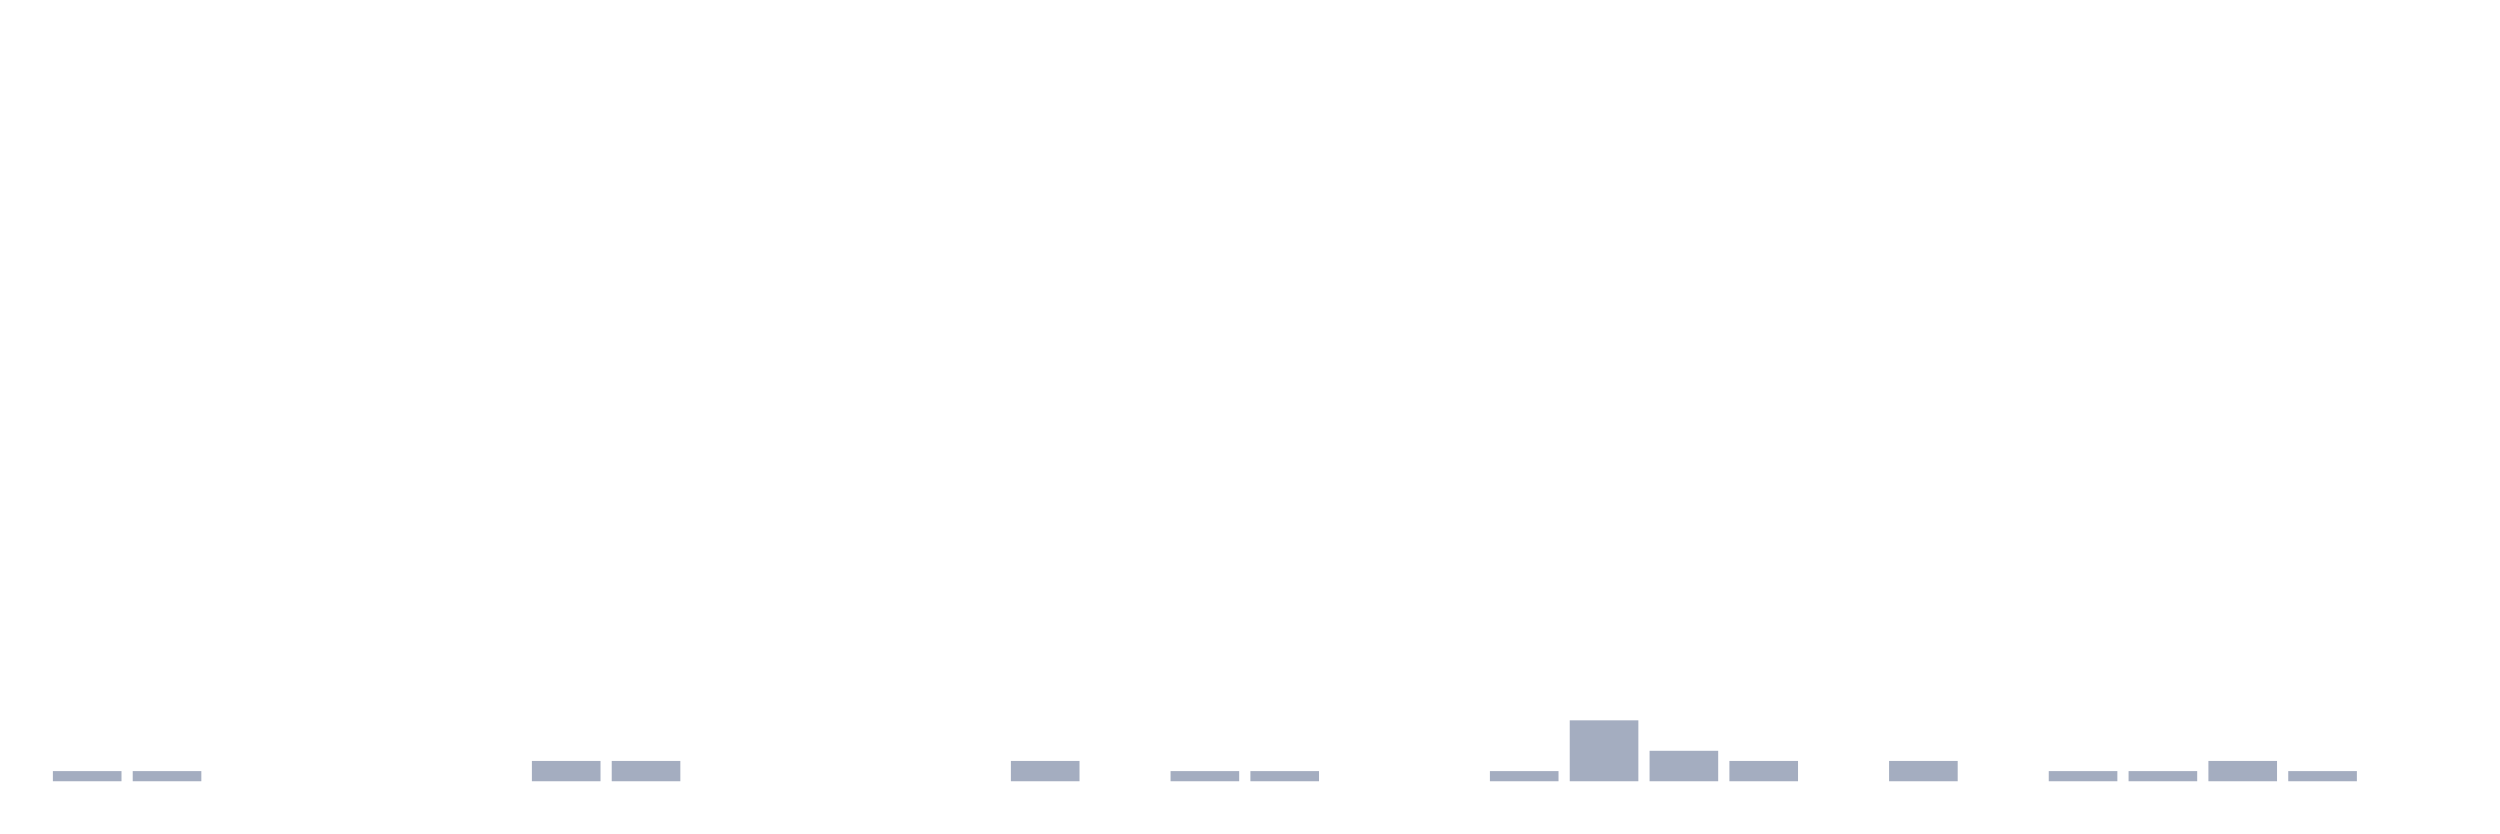
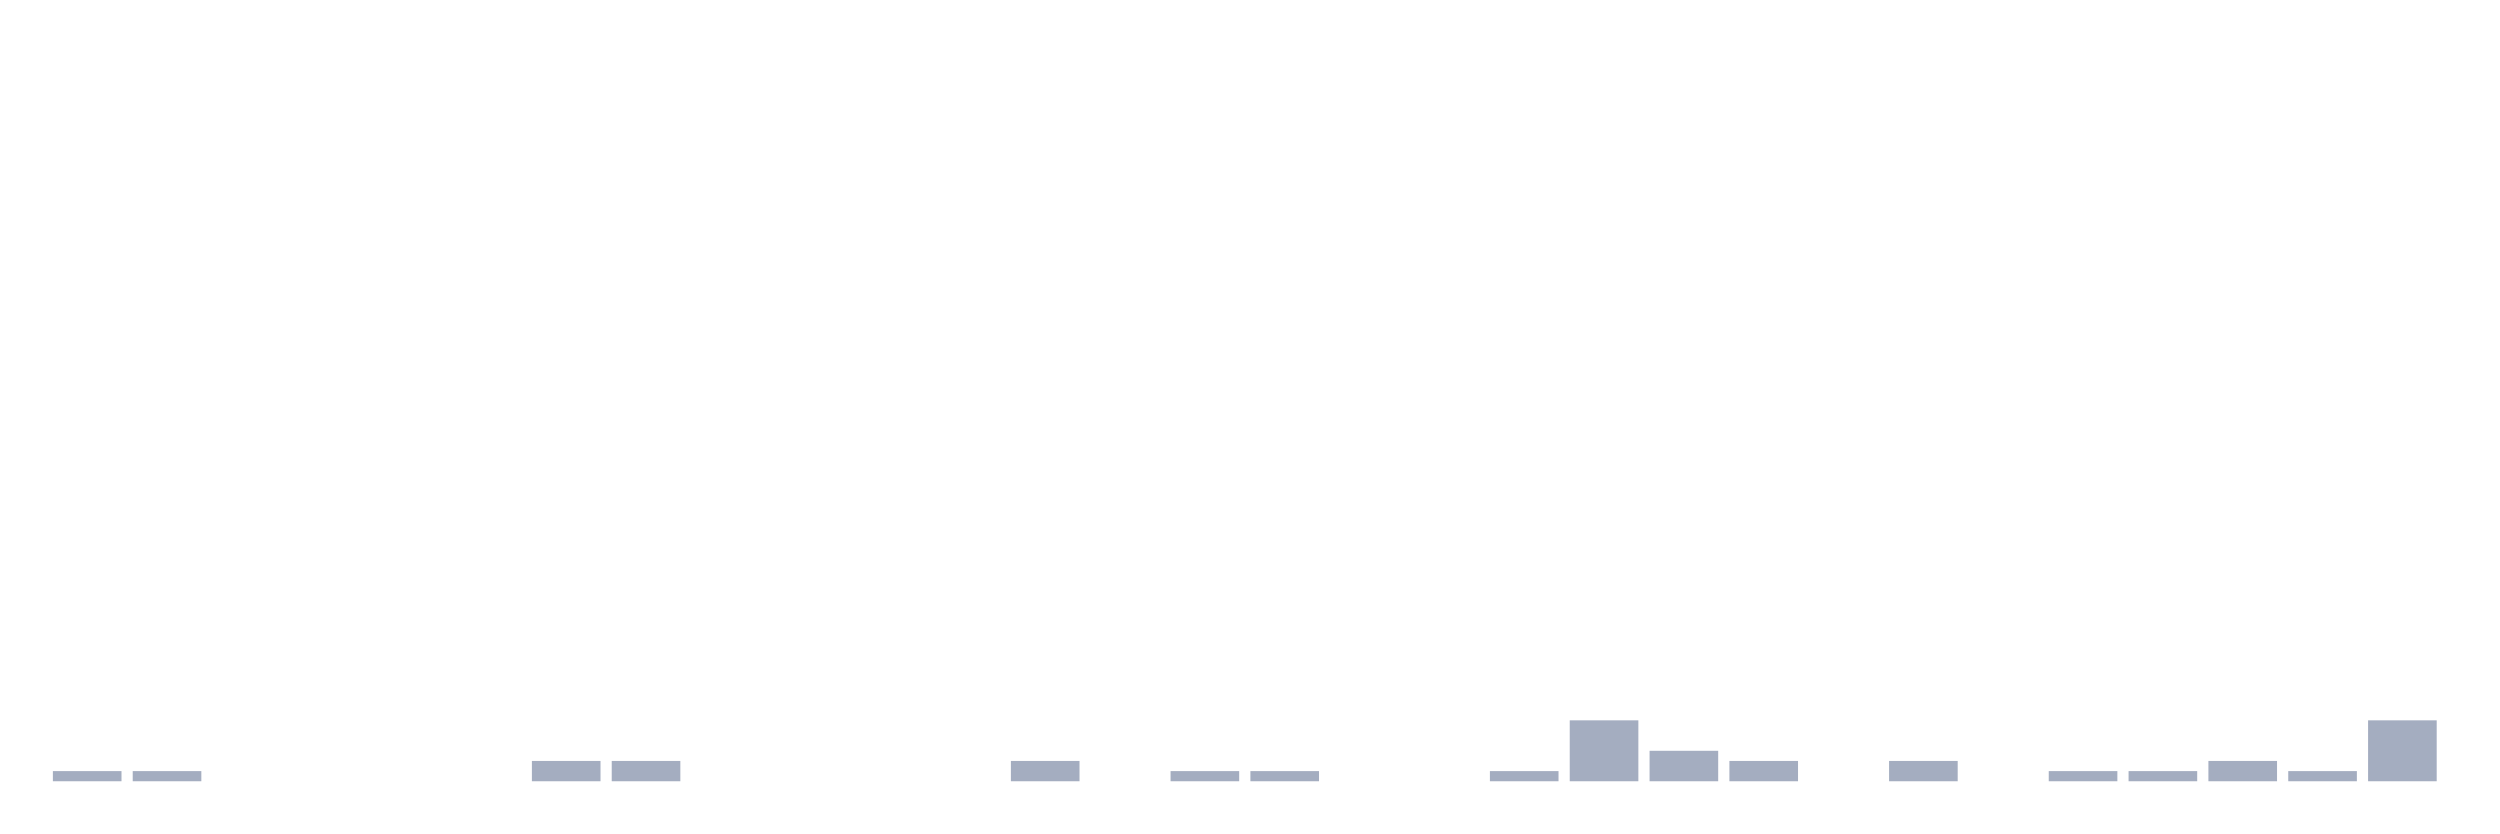
<svg xmlns="http://www.w3.org/2000/svg" viewBox="0 0 480 160">
  <g transform="translate(10,10)">
    <rect class="bar" x="0.153" width="13.175" y="138.051" height="1.949" fill="rgb(164,173,192)" />
    <rect class="bar" x="15.482" width="13.175" y="138.051" height="1.949" fill="rgb(164,173,192)" />
    <rect class="bar" x="30.81" width="13.175" y="140" height="0" fill="rgb(164,173,192)" />
    <rect class="bar" x="46.138" width="13.175" y="140" height="0" fill="rgb(164,173,192)" />
    <rect class="bar" x="61.466" width="13.175" y="140" height="0" fill="rgb(164,173,192)" />
    <rect class="bar" x="76.794" width="13.175" y="140" height="0" fill="rgb(164,173,192)" />
    <rect class="bar" x="92.123" width="13.175" y="136.101" height="3.899" fill="rgb(164,173,192)" />
    <rect class="bar" x="107.451" width="13.175" y="136.101" height="3.899" fill="rgb(164,173,192)" />
    <rect class="bar" x="122.779" width="13.175" y="140" height="0" fill="rgb(164,173,192)" />
    <rect class="bar" x="138.107" width="13.175" y="140" height="0" fill="rgb(164,173,192)" />
    <rect class="bar" x="153.436" width="13.175" y="140" height="0" fill="rgb(164,173,192)" />
    <rect class="bar" x="168.764" width="13.175" y="140" height="0" fill="rgb(164,173,192)" />
    <rect class="bar" x="184.092" width="13.175" y="136.101" height="3.899" fill="rgb(164,173,192)" />
    <rect class="bar" x="199.42" width="13.175" y="140" height="0" fill="rgb(164,173,192)" />
    <rect class="bar" x="214.748" width="13.175" y="138.051" height="1.949" fill="rgb(164,173,192)" />
    <rect class="bar" x="230.077" width="13.175" y="138.051" height="1.949" fill="rgb(164,173,192)" />
    <rect class="bar" x="245.405" width="13.175" y="140" height="0" fill="rgb(164,173,192)" />
    <rect class="bar" x="260.733" width="13.175" y="140" height="0" fill="rgb(164,173,192)" />
    <rect class="bar" x="276.061" width="13.175" y="138.051" height="1.949" fill="rgb(164,173,192)" />
    <rect class="bar" x="291.39" width="13.175" y="128.304" height="11.696" fill="rgb(164,173,192)" />
    <rect class="bar" x="306.718" width="13.175" y="134.152" height="5.848" fill="rgb(164,173,192)" />
    <rect class="bar" x="322.046" width="13.175" y="136.101" height="3.899" fill="rgb(164,173,192)" />
    <rect class="bar" x="337.374" width="13.175" y="140" height="0" fill="rgb(164,173,192)" />
    <rect class="bar" x="352.702" width="13.175" y="136.101" height="3.899" fill="rgb(164,173,192)" />
    <rect class="bar" x="368.031" width="13.175" y="140" height="0" fill="rgb(164,173,192)" />
    <rect class="bar" x="383.359" width="13.175" y="138.051" height="1.949" fill="rgb(164,173,192)" />
    <rect class="bar" x="398.687" width="13.175" y="138.051" height="1.949" fill="rgb(164,173,192)" />
    <rect class="bar" x="414.015" width="13.175" y="136.101" height="3.899" fill="rgb(164,173,192)" />
    <rect class="bar" x="429.344" width="13.175" y="138.051" height="1.949" fill="rgb(164,173,192)" />
-     <rect class="bar" x="444.672" width="13.175" y="140" height="0" fill="rgb(164,173,192)" />
+     <rect class="bar" x="444.672" width="13.175" y="128.304" height="11.696" fill="rgb(164,173,192)" />
  </g>
</svg>
